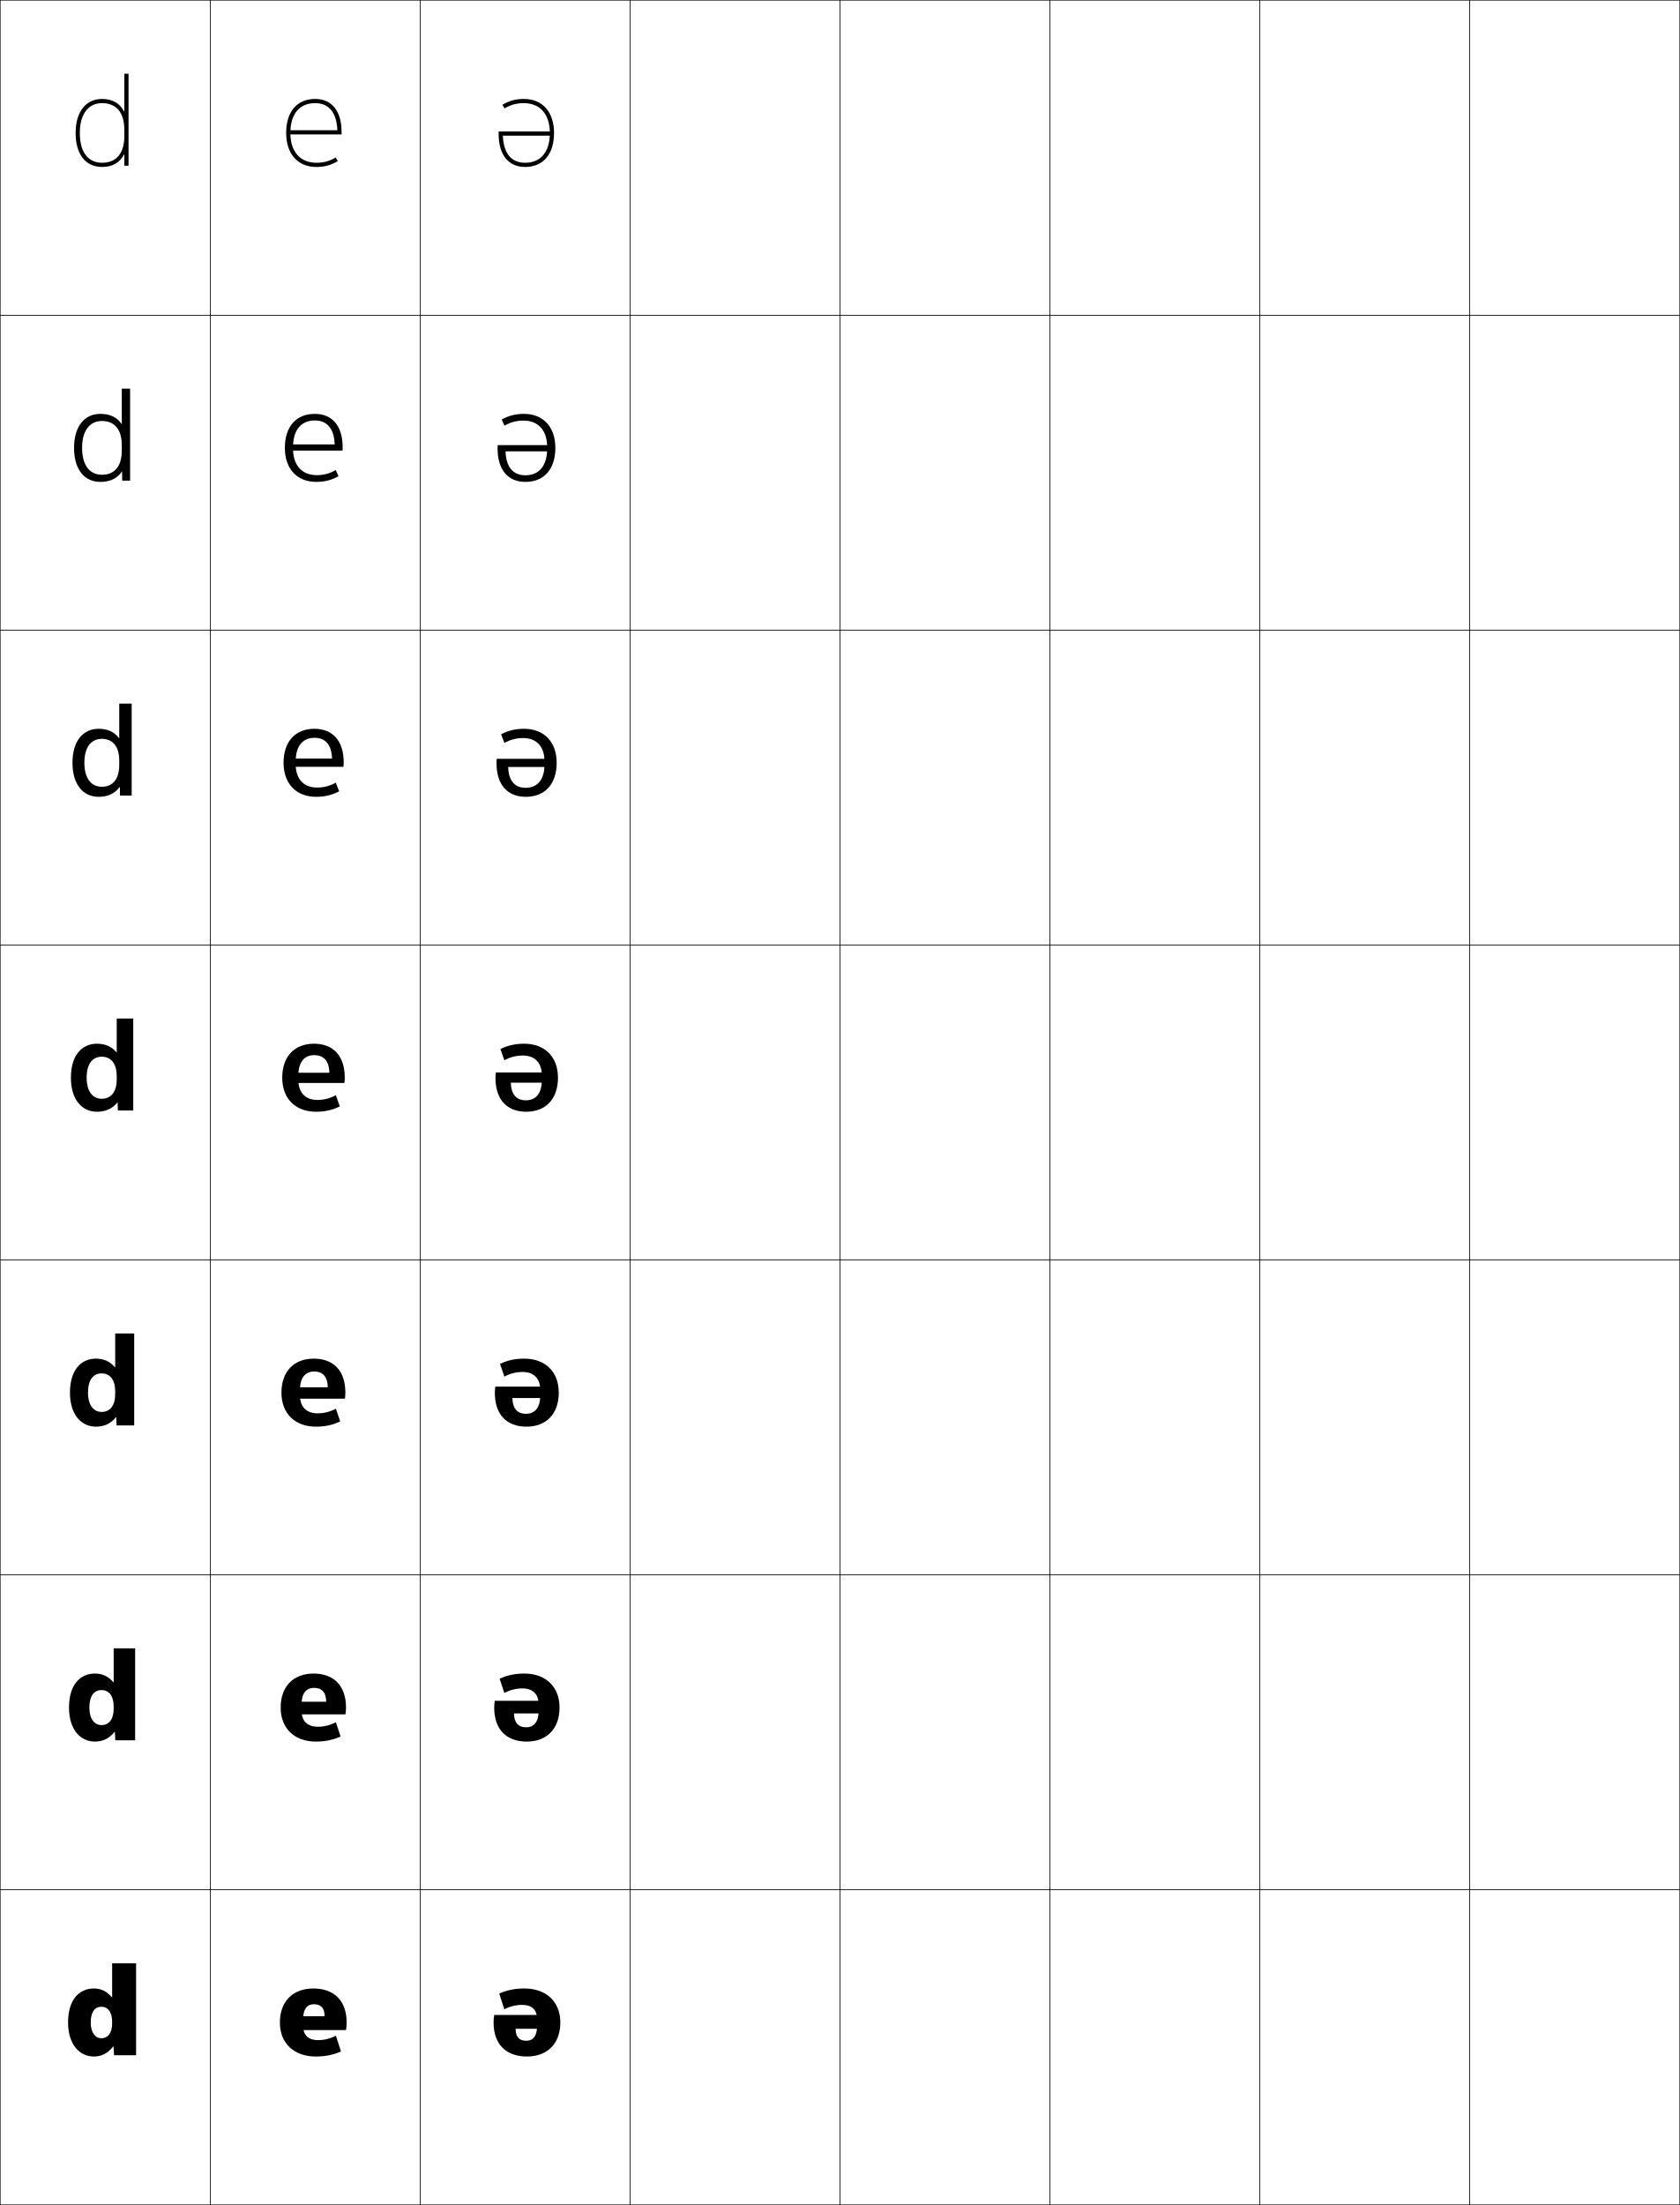
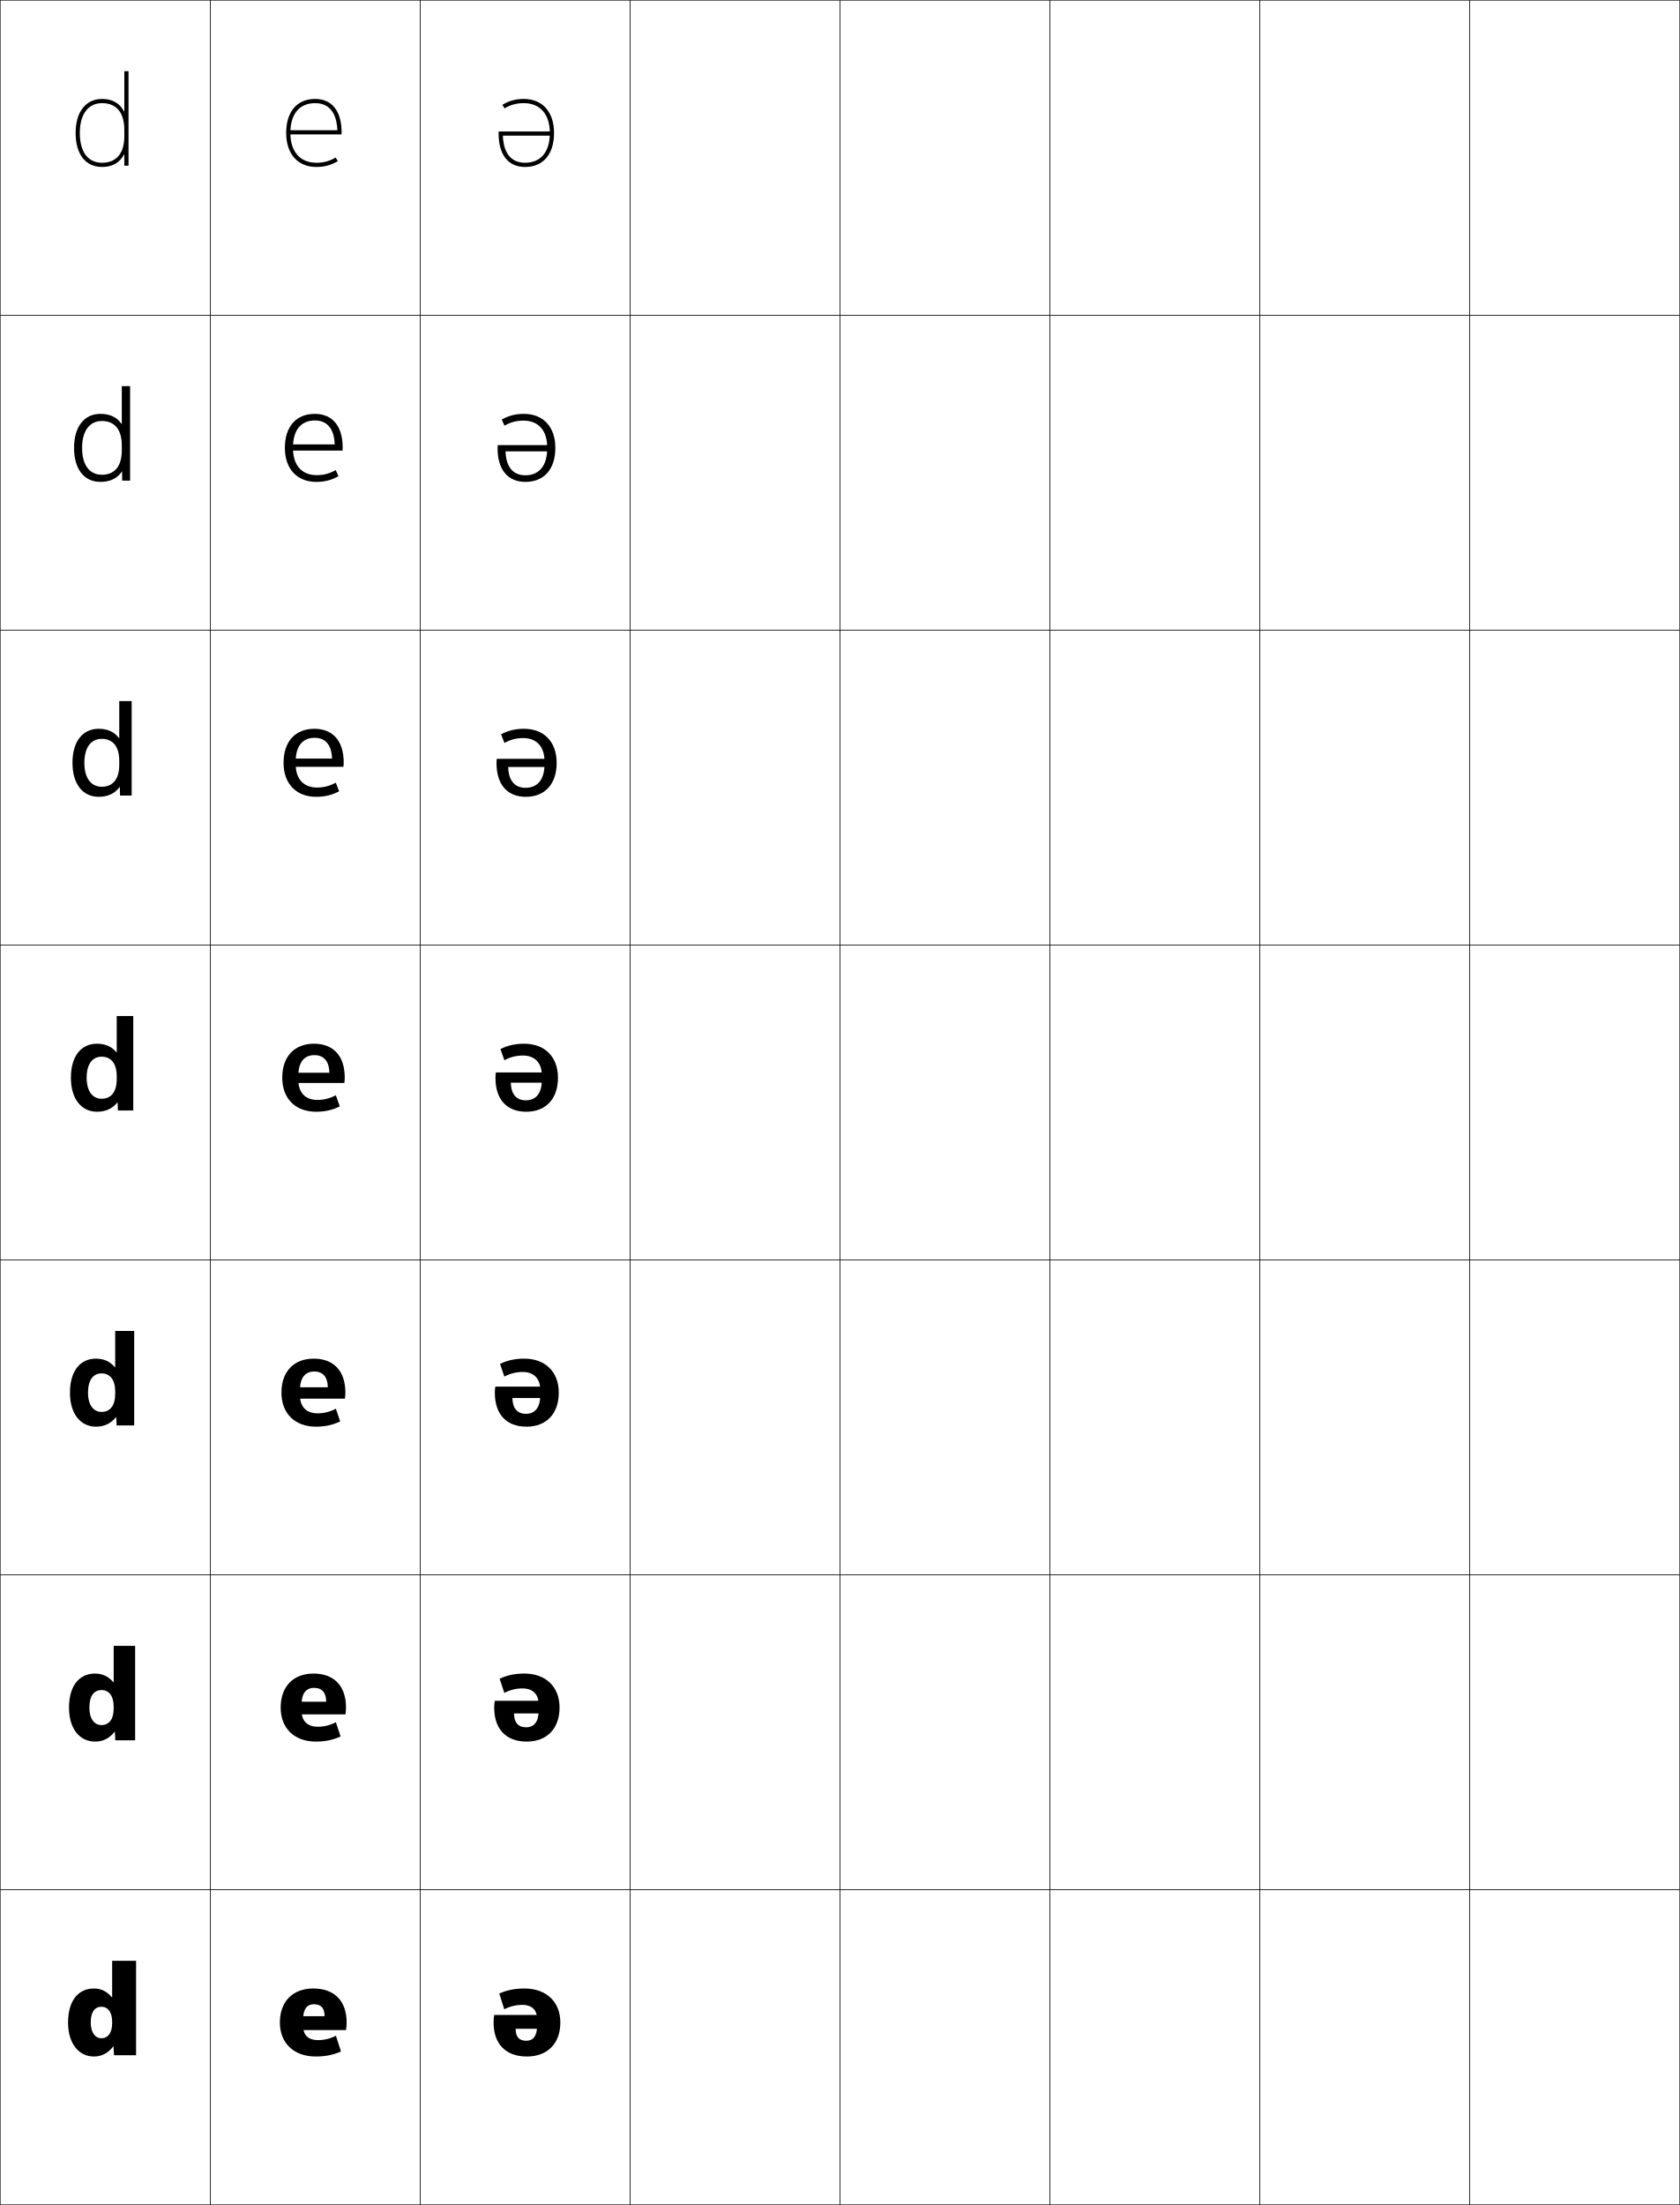
<svg xmlns="http://www.w3.org/2000/svg" width="800.25" height="1050.25" viewBox="0 0 800.25 1050.25" overflow="visible" enable-background="new 0 0 800.25 1050.25" xml:space="preserve">
  <g id="レイヤー1">
    <g>
      <rect x="0.125" y="0.125" fill="none" stroke="#000000" stroke-width="0.25" width="100" height="150" />
      <rect x="100.125" y="0.125" fill="none" stroke="#000000" stroke-width="0.25" width="100" height="150" />
      <rect x="200.125" y="0.125" fill="none" stroke="#000000" stroke-width="0.25" width="100" height="150" />
      <rect x="300.125" y="0.125" fill="none" stroke="#000000" stroke-width="0.25" width="100" height="150" />
      <rect x="400.125" y="0.125" fill="none" stroke="#000000" stroke-width="0.25" width="100" height="150" />
      <rect x="500.125" y="0.125" fill="none" stroke="#000000" stroke-width="0.25" width="100" height="150" />
      <rect x="600.125" y="0.125" fill="none" stroke="#000000" stroke-width="0.25" width="100" height="150" />
      <rect x="0.125" y="150.125" fill="none" stroke="#000000" stroke-width="0.25" width="100" height="150" />
      <rect x="100.125" y="150.125" fill="none" stroke="#000000" stroke-width="0.25" width="100" height="150" />
      <rect x="200.125" y="150.125" fill="none" stroke="#000000" stroke-width="0.25" width="100" height="150" />
      <rect x="300.125" y="150.125" fill="none" stroke="#000000" stroke-width="0.25" width="100" height="150" />
      <rect x="400.125" y="150.125" fill="none" stroke="#000000" stroke-width="0.25" width="100" height="150" />
      <rect x="500.125" y="150.125" fill="none" stroke="#000000" stroke-width="0.25" width="100" height="150" />
      <rect x="600.125" y="150.125" fill="none" stroke="#000000" stroke-width="0.25" width="100" height="150" />
      <rect x="0.125" y="300.125" fill="none" stroke="#000000" stroke-width="0.25" width="100" height="150" />
      <rect x="100.125" y="300.125" fill="none" stroke="#000000" stroke-width="0.25" width="100" height="150" />
      <rect x="200.125" y="300.125" fill="none" stroke="#000000" stroke-width="0.25" width="100" height="150" />
      <rect x="300.125" y="300.125" fill="none" stroke="#000000" stroke-width="0.25" width="100" height="150" />
      <rect x="400.125" y="300.125" fill="none" stroke="#000000" stroke-width="0.25" width="100" height="150" />
      <rect x="500.125" y="300.125" fill="none" stroke="#000000" stroke-width="0.25" width="100" height="150" />
      <rect x="600.125" y="300.125" fill="none" stroke="#000000" stroke-width="0.25" width="100" height="150" />
      <rect x="0.125" y="450.125" fill="none" stroke="#000000" stroke-width="0.25" width="100" height="150" />
      <rect x="100.125" y="450.125" fill="none" stroke="#000000" stroke-width="0.25" width="100" height="150" />
      <rect x="200.125" y="450.125" fill="none" stroke="#000000" stroke-width="0.25" width="100" height="150" />
      <rect x="300.125" y="450.125" fill="none" stroke="#000000" stroke-width="0.25" width="100" height="150" />
      <rect x="400.125" y="450.125" fill="none" stroke="#000000" stroke-width="0.25" width="100" height="150" />
      <rect x="500.125" y="450.125" fill="none" stroke="#000000" stroke-width="0.25" width="100" height="150" />
      <rect x="600.125" y="450.125" fill="none" stroke="#000000" stroke-width="0.25" width="100" height="150" />
      <rect x="0.125" y="600.125" fill="none" stroke="#000000" stroke-width="0.25" width="100" height="150" />
      <rect x="100.125" y="600.125" fill="none" stroke="#000000" stroke-width="0.25" width="100" height="150" />
      <rect x="200.125" y="600.125" fill="none" stroke="#000000" stroke-width="0.25" width="100" height="150" />
      <rect x="300.125" y="600.125" fill="none" stroke="#000000" stroke-width="0.25" width="100" height="150" />
      <rect x="400.125" y="600.125" fill="none" stroke="#000000" stroke-width="0.25" width="100" height="150" />
      <rect x="500.125" y="600.125" fill="none" stroke="#000000" stroke-width="0.25" width="100" height="150" />
      <rect x="600.125" y="600.125" fill="none" stroke="#000000" stroke-width="0.25" width="100" height="150" />
      <rect x="0.125" y="750.125" fill="none" stroke="#000000" stroke-width="0.25" width="100" height="150" />
      <rect x="100.125" y="750.125" fill="none" stroke="#000000" stroke-width="0.25" width="100" height="150" />
      <rect x="200.125" y="750.125" fill="none" stroke="#000000" stroke-width="0.25" width="100" height="150" />
      <rect x="300.125" y="750.125" fill="none" stroke="#000000" stroke-width="0.25" width="100" height="150" />
      <rect x="400.125" y="750.125" fill="none" stroke="#000000" stroke-width="0.25" width="100" height="150" />
      <rect x="500.125" y="750.125" fill="none" stroke="#000000" stroke-width="0.25" width="100" height="150" />
      <rect x="600.125" y="750.125" fill="none" stroke="#000000" stroke-width="0.25" width="100" height="150" />
      <rect x="0.125" y="900.125" fill="none" stroke="#000000" stroke-width="0.25" width="100" height="150" />
      <rect x="100.125" y="900.125" fill="none" stroke="#000000" stroke-width="0.25" width="100" height="150" />
      <rect x="200.125" y="900.125" fill="none" stroke="#000000" stroke-width="0.25" width="100" height="150" />
      <rect x="300.125" y="900.125" fill="none" stroke="#000000" stroke-width="0.25" width="100" height="150" />
      <rect x="400.125" y="900.125" fill="none" stroke="#000000" stroke-width="0.25" width="100" height="150" />
      <rect x="500.125" y="900.125" fill="none" stroke="#000000" stroke-width="0.25" width="100" height="150" />
      <rect x="600.125" y="900.125" fill="none" stroke="#000000" stroke-width="0.25" width="100" height="150" />
      <rect x="700.125" y="0.125" fill="none" stroke="#000000" stroke-width="0.25" width="100" height="150" />
      <rect x="700.125" y="150.125" fill="none" stroke="#000000" stroke-width="0.25" width="100" height="150" />
      <rect x="700.125" y="300.125" fill="none" stroke="#000000" stroke-width="0.25" width="100" height="150" />
      <rect x="700.125" y="450.125" fill="none" stroke="#000000" stroke-width="0.25" width="100" height="150" />
      <rect x="700.125" y="600.125" fill="none" stroke="#000000" stroke-width="0.25" width="100" height="150" />
      <rect x="700.125" y="750.125" fill="none" stroke="#000000" stroke-width="0.25" width="100" height="150" />
      <rect x="700.125" y="900.125" fill="none" stroke="#000000" stroke-width="0.25" width="100" height="150" />
    </g>
    <g>
      <path d="M144.425,965.125c0,4.232,2.537,6.6,7.05,6.6      c2.878,0,5.869-0.711,8.55-2.1l2.4,7.5      c-3.691,1.645-7.517,2.4-12,2.4c-10.25,0-17.1-6.178-17.1-16.199      c0-10.047,6.188-16.201,15.9-16.201c9.984,0,15.9,5.844,15.9,16.201      c0,1.285-0.094,2.393-0.3,3.6H139.925v-6.6H154.625      c0-3.932-1.742-5.701-5.1-5.701c-3.177,0-5.1,2.225-5.1,6.9V965.125z" />
      <path d="M143.663,814.899c0,4.815,2.799,7.551,7.718,7.551      c2.949,0,5.919-0.72,8.629-2.151l2.228,6.777      c-3.634,1.68-7.375,2.449-11.776,2.449c-10.079,0-16.763-6.182-16.763-16.199      c0-10.059,6.059-16.201,15.638-16.201c9.736,0,15.487,5.838,15.487,16.163      c0,1.125-0.082,2.219-0.263,3.275h-24.962v-6.025h15.785      c-0.023-4.095-1.766-6.601-5.786-6.601c-3.717,0-5.937,2.594-5.937,7.812V814.899z" />
      <path d="M142.9,664.675c0,5.397,3.062,8.5,8.387,8.5c3.019,0,5.97-0.727,8.708-2.201      l2.056,6.055c-3.578,1.715-7.233,2.497-11.552,2.497      c-9.908,0-16.425-6.186-16.425-16.199c0-10.071,5.93-16.201,15.375-16.201      c9.489,0,15.075,5.831,15.075,16.126c0,0.964-0.07,2.045-0.225,2.949h-25.024      v-5.449h16.871c-0.045-4.258-1.789-7.501-6.471-7.501      c-4.257,0-6.774,2.963-6.774,8.726V664.675z" />
      <path d="M142.138,514.45c0,5.979,3.324,9.45,9.056,9.45      c3.089,0,6.02-0.734,8.788-2.252l1.884,5.332      c-3.521,1.75-7.092,2.545-11.328,2.545c-9.737,0-16.087-6.189-16.087-16.199      c0-10.083,5.802-16.201,15.112-16.201c9.242,0,14.662,5.825,14.662,16.089      c0,0.803-0.059,1.87-0.188,2.624h-25.087v-4.874H156.906      c-0.068-4.421-1.812-8.401-7.156-8.401c-4.797,0-7.612,3.332-7.612,9.638V514.45z" />
      <path d="M151.037,375.108c3.207,0,6.104-0.747,8.92-2.336l1.597,4.128      c-3.426,1.808-6.856,2.625-10.954,2.625c-9.452,0-15.525-6.195-15.525-16.199      c0-10.104,5.588-16.201,14.675-16.201c8.83,0,13.974,5.815,13.974,16.026      c0,0.535-0.039,1.58-0.125,2.083h-25.191v-3.916h19.765      c-0.106-4.692-1.851-9.901-8.298-9.901c-5.698,0-9.009,3.946-9.009,11.159v1.5      C140.866,371.025,144.628,375.108,151.037,375.108z" />
      <path d="M150.881,226.317c3.324,0,6.188-0.759,9.052-2.419l1.31,2.923      c-3.332,1.867-6.62,2.705-10.58,2.705c-9.167,0-14.962-6.201-14.962-16.2      c0-10.124,5.373-16.201,14.237-16.201c8.419,0,13.287,5.805,13.287,15.963      c0,0.268-0.02,1.29-0.062,1.541h-25.295v-2.958h21.573      c-0.144-4.963-1.89-11.401-9.44-11.401c-6.598,0-10.404,4.561-10.404,12.679      v0.75C139.596,221.621,143.794,226.317,150.881,226.317z" />
      <path d="M138.325,63.325c0,8.892,4.636,14.2,12.4,14.2      c3.441,0,6.273-0.772,9.184-2.504l1.022,1.719      c-3.237,1.926-6.385,2.785-10.207,2.785c-8.882,0-14.4-6.207-14.4-16.2      c0-10.144,5.159-16.2,13.8-16.2c8.008,0,12.6,5.795,12.6,15.9v1      h-25.399v-2h23.382C160.525,56.791,158.778,49.125,150.125,49.125      C142.626,49.125,138.325,54.301,138.325,63.325L138.325,63.325z" />
    </g>
-     <path d="M43.225,963.326c0,4.908,2.221,7.5,5.1,7.5c3.023,0,5.1-2.412,5.1-7.201     v-0.6c0-4.686-2.04-7.199-5.1-7.199     C45.196,955.826,43.225,958.246,43.225,963.326H32.425     c0-10.5,4.957-16.201,12.3-16.201c3.373,0,6.151,1.342,8.58,4.201h0.12V935.125     h11.4v43.801h-10.5l-0.24-4.201h-0.12c-2.582,3.285-5.642,4.801-9.24,4.801     c-6.964,0-12.3-5.895-12.3-16.199H43.225z" />
+     <path d="M43.225,963.326c0,4.908,2.221,7.5,5.1,7.5c3.023,0,5.1-2.412,5.1-7.201     v-0.6c0-4.686-2.04-7.199-5.1-7.199     C45.196,955.826,43.225,958.246,43.225,963.326H32.425     c0-10.5,4.957-16.201,12.3-16.201c3.373,0,6.151,1.342,8.58,4.201h0.12v-17.401     h11.4v45.001h-10.5l-0.24-4.201h-0.12c-2.582,3.285-5.642,4.801-9.24,4.801     c-6.964,0-12.3-5.895-12.3-16.199H43.225z" />
    <g>
-       <path d="M42.575,813.326c0,5.422,2.426,8.337,5.788,8.337      c3.5,0,5.788-2.674,5.788-7.889V812.875c0-5.123-2.255-7.887-5.788-7.887      C44.794,804.988,42.575,807.77,42.575,813.326h-9.7      c0-10.438,4.941-16.201,12.338-16.201c3.577,0,6.439,1.351,8.817,4.162h0.12V785.125      H64.375v43.801h-9.438l-0.21-4.067h-0.12c-2.512,3.17-5.621,4.667-9.395,4.667      c-7.08,0-12.338-5.915-12.338-16.199H42.575z" />
-       <path d="M41.925,663.326c0,5.937,2.632,9.175,6.475,9.175      c3.977,0,6.475-2.937,6.475-8.576v-1.2c0-5.561-2.471-8.574-6.475-8.574      C44.394,654.15,41.925,657.293,41.925,663.326H33.325      c0-10.374,4.925-16.201,12.375-16.201c3.781,0,6.727,1.359,9.055,4.123H54.875V635.125      h9.05v43.801h-8.375l-0.18-3.934H55.25c-2.443,3.055-5.6,4.533-9.55,4.533      c-7.196,0-12.375-5.936-12.375-16.199H41.925z" />
-       <path d="M41.275,513.326c0,6.451,2.837,10.013,7.163,10.013      c4.453,0,7.163-3.199,7.163-9.264v-1.5c0-5.999-2.686-9.262-7.163-9.262      C43.993,503.313,41.275,506.816,41.275,513.326h-7.5      c0-10.311,4.909-16.201,12.413-16.201c3.986,0,7.015,1.368,9.293,4.085h0.12      V485.125h7.875v43.801h-7.312l-0.15-3.8h-0.12      c-2.374,2.939-5.579,4.399-9.705,4.399c-7.311,0-12.413-5.955-12.413-16.199      H41.275z" />
-       <path d="M40.191,363.326c0,7.309,3.18,11.408,8.309,11.408      c5.247,0,8.309-3.636,8.309-10.409v-2c0-6.729-3.046-10.408-8.309-10.408      C43.324,351.917,40.191,356.022,40.191,363.326h-5.667      C34.525,353.121,39.407,347.125,47,347.125c4.327,0,7.495,1.521,9.688,4.445h0.12V335.125      h5.917v43.801h-5.542l-0.1-4.05h-0.12      c-2.257,3.068-5.543,4.649-9.963,4.649c-7.504,0-12.475-5.989-12.475-16.199      H40.191z" />
-       <path d="M39.108,213.326c0,8.167,3.521,12.804,9.454,12.804      c6.042,0,9.455-4.073,9.455-11.555v-2.5c0-7.46-3.405-11.554-9.455-11.554      C42.656,200.521,39.108,205.228,39.108,213.326h-3.833      c0-10.099,4.855-16.201,12.538-16.201c4.667,0,7.975,1.675,10.084,4.805h0.12      V185.125h3.958v43.801h-3.771l-0.05-4.299h-0.12      c-2.142,3.197-5.507,4.899-10.222,4.899c-7.697,0-12.538-6.022-12.538-16.2      H39.108z" />
+       <path d="M42.575,813.326c0,5.422,2.426,8.337,5.788,8.337      c3.5,0,5.788-2.674,5.788-7.889V812.875c0-5.123-2.255-7.887-5.788-7.887      C44.794,804.988,42.575,807.77,42.575,813.326h-9.7      c0-10.438,4.941-16.201,12.338-16.201c3.577,0,6.439,1.351,8.817,4.162h0.12      v-17.362H64.375v45.001h-9.438l-0.21-4.067h-0.12      c-2.512,3.17-5.621,4.667-9.395,4.667c-7.08,0-12.338-5.915-12.338-16.199      H42.575z" />
+       <path d="M41.925,663.326c0,5.937,2.632,9.175,6.475,9.175      c3.977,0,6.475-2.937,6.475-8.576v-1.2c0-5.561-2.471-8.574-6.475-8.574      C44.394,654.15,41.925,657.293,41.925,663.326H33.325      c0-10.374,4.925-16.201,12.375-16.201c3.781,0,6.727,1.359,9.055,4.123H54.875      v-17.323h9.05v45.001h-8.375l-0.18-3.934H55.25      c-2.443,3.055-5.6,4.533-9.55,4.533c-7.196,0-12.375-5.936-12.375-16.199      H41.925z" />
+       <path d="M41.275,513.326c0,6.451,2.837,10.013,7.163,10.013      c4.453,0,7.163-3.199,7.163-9.264v-1.5c0-5.999-2.686-9.262-7.163-9.262      C43.993,503.313,41.275,506.816,41.275,513.326h-7.5      c0-10.311,4.909-16.201,12.413-16.201c3.986,0,7.015,1.368,9.293,4.085h0.12      v-17.285h7.875v45.001h-7.312l-0.15-3.8h-0.12      c-2.374,2.939-5.579,4.399-9.705,4.399c-7.311,0-12.413-5.955-12.413-16.199      H41.275z" />
+       <path d="M40.191,363.326c0,7.309,3.18,11.408,8.309,11.408      c5.247,0,8.309-3.636,8.309-10.409v-2c0-6.729-3.046-10.408-8.309-10.408      C43.324,351.917,40.191,356.022,40.191,363.326h-5.667      C34.525,353.121,39.407,347.125,47,347.125c4.327,0,7.495,1.521,9.688,4.445h0.12      v-17.645h5.917v45.001h-5.542l-0.1-4.05h-0.12      c-2.257,3.068-5.543,4.649-9.963,4.649c-7.504,0-12.475-5.989-12.475-16.199      H40.191z" />
+       <path d="M39.108,213.326c0,8.167,3.521,12.804,9.454,12.804      c6.042,0,9.455-4.073,9.455-11.555v-2.5c0-7.46-3.405-11.554-9.455-11.554      C42.656,200.521,39.108,205.228,39.108,213.326h-3.833      c0-10.099,4.855-16.201,12.538-16.201c4.667,0,7.975,1.675,10.084,4.805h0.12      v-18.005h3.958v45.001h-3.771l-0.05-4.299h-0.12      c-2.142,3.197-5.507,4.899-10.222,4.899c-7.697,0-12.538-6.022-12.538-16.2      H39.108z" />
    </g>
-     <path d="M59.105,73.56c-2.026,3.858-5.472,5.966-10.48,5.966     c-7.89,0-12.6-6.057-12.6-16.2h2c0,9.024,3.864,14.2,10.6,14.2     c6.835,0,10.6-4.51,10.6-12.7v-3C59.225,53.635,55.46,49.125,48.625,49.125     c-6.638,0-10.6,5.309-10.6,14.2h-2c0-9.993,4.828-16.2,12.6-16.2     c5.008,0,8.454,2.107,10.48,5.966h0.12V35.125h2v43.801h-2v-5.366H59.105z" />
+     <path d="M59.105,73.56c-2.026,3.858-5.472,5.966-10.48,5.966     c-7.89,0-12.6-6.057-12.6-16.2h2c0,9.024,3.864,14.2,10.6,14.2     c6.835,0,10.6-4.51,10.6-12.7v-3C59.225,53.635,55.46,49.125,48.625,49.125     c-6.638,0-10.6,5.309-10.6,14.2h-2c0-9.993,4.828-16.2,12.6-16.2     c5.008,0,8.454,2.107,10.48,5.966h0.12V33.925h2v45.001h-2v-5.366H59.105z" />
    <g>
      <path d="M255.824,961.525c0-4.232-2.537-6.6-7.049-6.6      c-2.879,0-5.869,0.711-8.551,2.1l-2.4-7.5c3.691-1.645,7.517-2.4,12-2.4      c10.25,0,17.101,6.178,17.101,16.199c0,10.047-6.188,16.201-15.899,16.201      c-9.984,0-15.9-5.844-15.9-16.201c0-1.285,0.094-2.393,0.3-3.6h24.899      v6.6H245.625c0,3.932,1.742,5.701,5.1,5.701c3.178,0,5.1-2.225,5.1-6.9      V961.525z" />
      <path d="M256.586,811.75c0-4.814-2.799-7.55-7.718-7.55      c-2.949,0-5.919,0.719-8.629,2.15l-2.229-6.777      c3.634-1.68,7.375-2.448,11.776-2.448c10.079,0,16.763,6.182,16.763,16.199      c0,10.059-6.059,16.201-15.637,16.201c-9.737,0-15.487-5.838-15.487-16.164      c0-1.124,0.082-2.218,0.262-3.274h24.962v6.024h-15.785      c0.023,4.095,1.766,6.602,5.785,6.602c3.717,0,5.937-2.594,5.937-7.813V811.75z" />
      <path d="M257.35,661.976c0-5.397-3.062-8.5-8.387-8.5      c-3.02,0-5.97,0.727-8.709,2.201l-2.056-6.055      C241.775,647.907,245.431,647.125,249.75,647.125c9.908,0,16.425,6.186,16.425,16.199      c0,10.071-5.93,16.201-15.375,16.201c-9.49,0-15.075-5.831-15.075-16.126      c0-0.964,0.07-2.045,0.225-2.949h25.024v5.449h-16.871      c0.046,4.258,1.79,7.501,6.471,7.501c4.257,0,6.774-2.963,6.774-8.726      V661.976z" />
      <path d="M258.112,512.2c0-5.979-3.324-9.45-9.056-9.45      c-3.09,0-6.021,0.734-8.788,2.252l-1.884-5.332      c3.521-1.75,7.092-2.545,11.328-2.545c9.736,0,16.087,6.189,16.087,16.199      c0,10.083-5.802,16.201-15.112,16.201c-9.242,0-14.662-5.825-14.662-16.089      c0-0.803,0.059-1.87,0.188-2.624h25.087v4.874H243.344      c0.068,4.421,1.812,8.401,7.156,8.401c4.797,0,7.612-3.332,7.612-9.638V512.2z" />
      <path d="M249.212,351.542c-3.207,0-6.105,0.747-8.92,2.336L238.696,349.75      c3.426-1.809,6.856-2.625,10.954-2.625c9.452,0,15.524,6.196,15.524,16.2      c0,10.103-5.587,16.201-14.675,16.201c-8.831,0-13.975-5.815-13.975-16.026      c0-0.535,0.039-1.58,0.125-2.083h25.191v3.916h-19.765      c0.106,4.692,1.852,9.901,8.298,9.901c5.698,0,9.008-3.947,9.008-11.158v-1.5      C259.383,355.625,255.622,351.542,249.212,351.542z" />
      <path d="M249.369,200.333c-3.324,0-6.189,0.76-9.052,2.42l-1.31-2.923      c3.332-1.867,6.62-2.705,10.581-2.705c9.167,0,14.962,6.201,14.962,16.2      c0,10.124-5.374,16.201-14.237,16.201c-8.419,0-13.287-5.805-13.287-15.963      c0-0.268,0.02-1.291,0.062-1.542h25.295v2.958h-21.573      c0.144,4.963,1.89,11.4,9.44,11.4c6.598,0,10.404-4.561,10.404-12.679v-0.75      C260.654,205.029,256.456,200.333,249.369,200.333z" />
      <path d="M261.925,63.325c0-8.892-4.636-14.2-12.399-14.2      c-3.441,0-6.273,0.772-9.185,2.504l-1.022-1.719      C242.556,47.984,245.703,47.125,249.525,47.125c8.882,0,14.399,6.207,14.399,16.2      c0,10.144-5.159,16.2-13.8,16.2c-8.008,0-12.6-5.795-12.6-15.9v-1      h25.399v2h-23.382c0.182,5.234,1.929,12.9,10.582,12.9      C257.624,77.525,261.925,72.35,261.925,63.325L261.925,63.325z" />
    </g>
  </g>
</svg>
